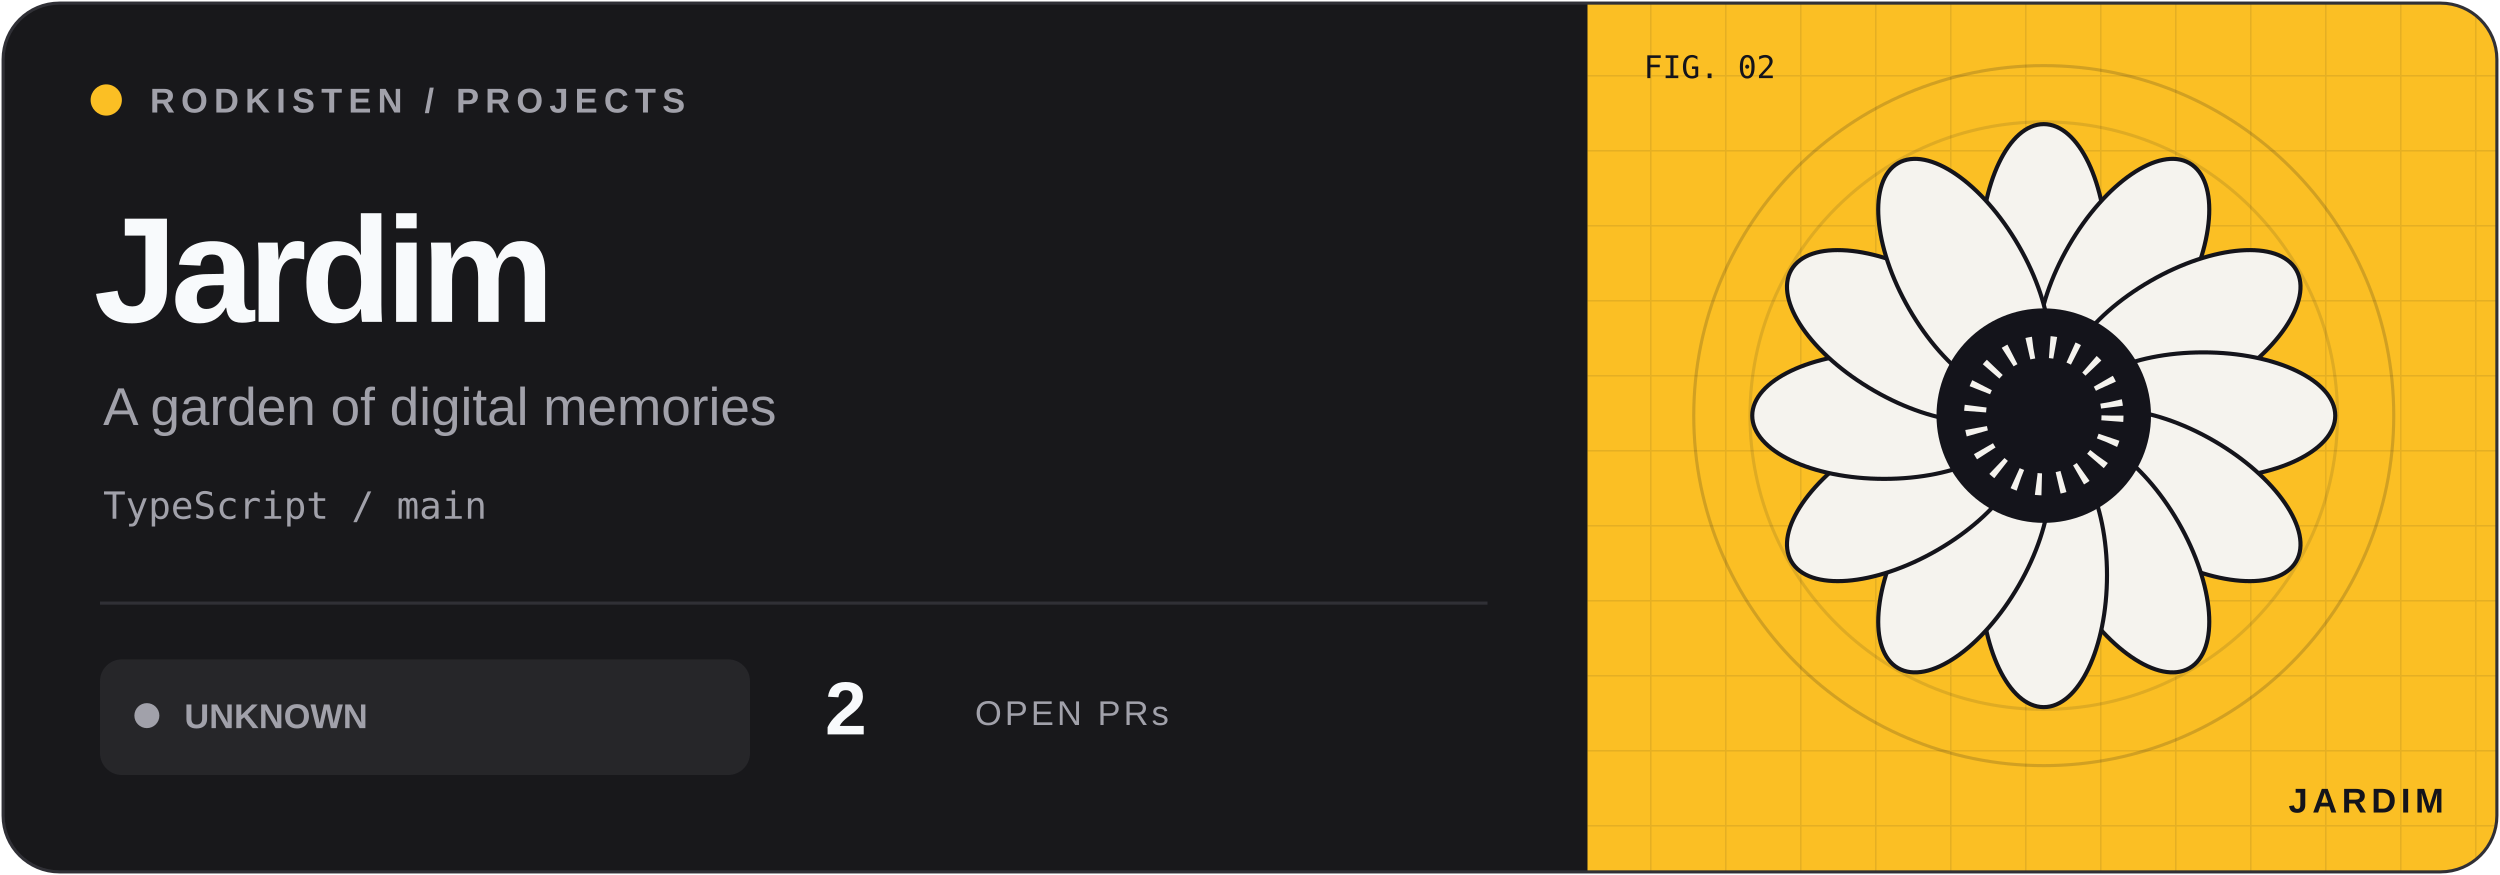
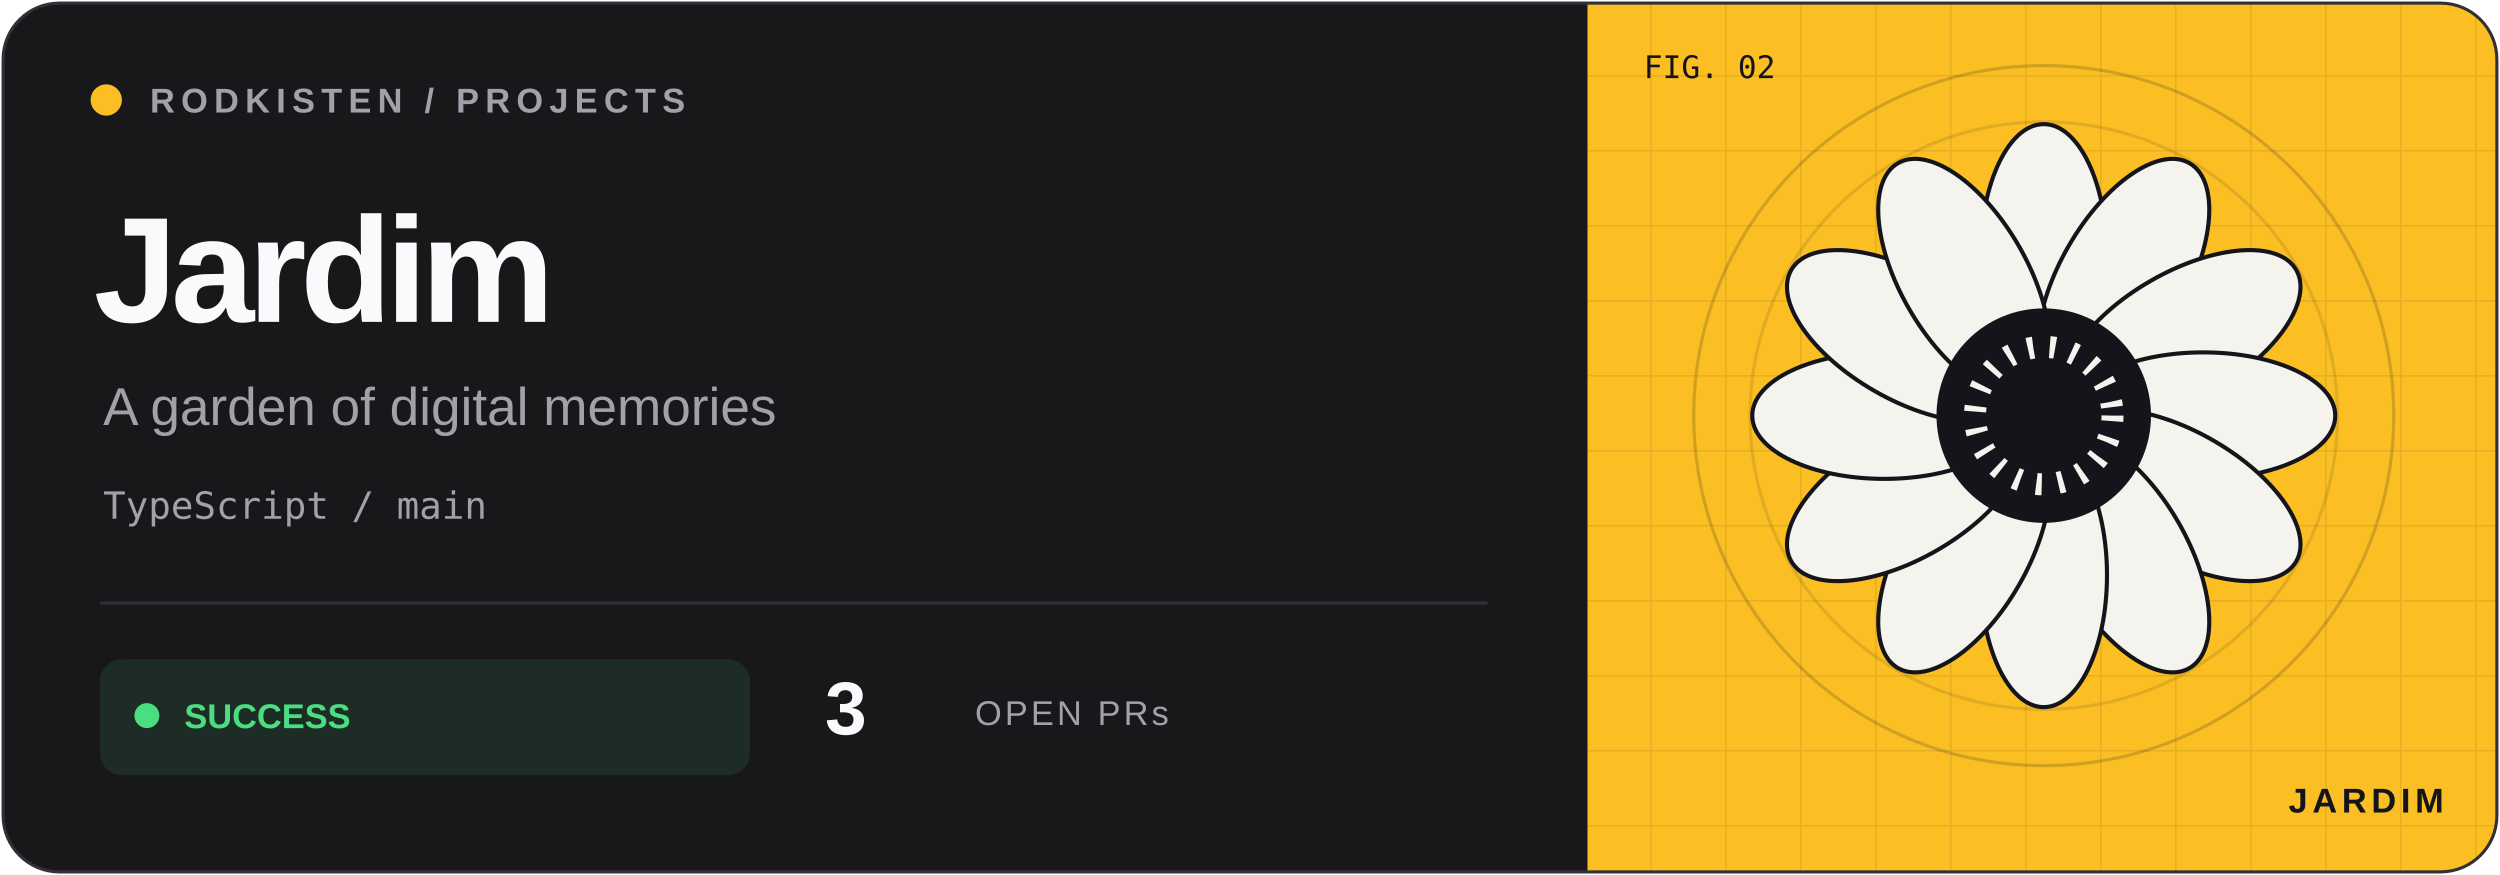
<svg xmlns="http://www.w3.org/2000/svg" width="800" height="280" viewBox="0 0 800 280">
  <defs>
    <clipPath id="frame">
      <rect x="1" y="1" width="798" height="278" rx="18" />
    </clipPath>
    <pattern id="grid" width="24" height="24" patternUnits="userSpaceOnUse">
      <path d="M24 0H0V24" fill="none" stroke="#14141b" stroke-opacity=".09" />
    </pattern>
  </defs>
  <g clip-path="url(#frame)">
    <rect width="800" height="280" fill="#18181b" />
    <rect x="508" width="292" height="280" fill="#fbbf24" />
    <rect x="508" width="292" height="280" fill="url(#grid)" />
    <circle cx="654" cy="133" r="112" fill="none" stroke="#14141b" stroke-opacity=".18" />
    <circle cx="654" cy="133" r="94" fill="none" stroke="#14141b" stroke-opacity=".12" />
    <g transform="translate(654 133) scale(.88)" color="#fbbf24">
      <ellipse cy="-58" rx="23" ry="48" transform="rotate(0)" fill="#f5f3ee" stroke="#14141b" stroke-width="1.5" />
      <ellipse cy="-58" rx="23" ry="48" transform="rotate(30)" fill="#f5f3ee" stroke="#14141b" stroke-width="1.5" />
      <ellipse cy="-58" rx="23" ry="48" transform="rotate(60)" fill="#f5f3ee" stroke="#14141b" stroke-width="1.5" />
      <ellipse cy="-58" rx="23" ry="48" transform="rotate(90)" fill="#f5f3ee" stroke="#14141b" stroke-width="1.5" />
      <ellipse cy="-58" rx="23" ry="48" transform="rotate(120)" fill="#f5f3ee" stroke="#14141b" stroke-width="1.5" />
      <ellipse cy="-58" rx="23" ry="48" transform="rotate(150)" fill="#f5f3ee" stroke="#14141b" stroke-width="1.5" />
      <ellipse cy="-58" rx="23" ry="48" transform="rotate(180)" fill="#f5f3ee" stroke="#14141b" stroke-width="1.5" />
      <ellipse cy="-58" rx="23" ry="48" transform="rotate(210)" fill="#f5f3ee" stroke="#14141b" stroke-width="1.5" />
      <ellipse cy="-58" rx="23" ry="48" transform="rotate(240)" fill="#f5f3ee" stroke="#14141b" stroke-width="1.5" />
      <ellipse cy="-58" rx="23" ry="48" transform="rotate(270)" fill="#f5f3ee" stroke="#14141b" stroke-width="1.5" />
      <ellipse cy="-58" rx="23" ry="48" transform="rotate(300)" fill="#f5f3ee" stroke="#14141b" stroke-width="1.5" />
      <ellipse cy="-58" rx="23" ry="48" transform="rotate(330)" fill="#f5f3ee" stroke="#14141b" stroke-width="1.5" />
      <circle r="39" fill="#14141b" />
      <circle r="25" fill="none" stroke="#f5f3ee" stroke-dasharray="2 6" stroke-width="8" />
    </g>
    <g font-family="Geist,Arial,sans-serif">
      <circle cx="34" cy="32" r="5" fill="#fbbf24" />
      <text x="48" y="36" font-size="11" font-weight="600" letter-spacing="2" fill="#a1a1aa">RODKISTEN / PROJECTS</text>
      <text x="30" y="103" font-size="48" letter-spacing="-2" font-weight="700" fill="#f8fafc">Jardim</text>
      <text x="33" y="136" font-size="17" fill="#a1a1aa">A garden of digital memories</text>
      <text x="33" y="166" font-size="12" font-family="monospace" fill="#a1a1aa">TypeScript / main</text>
      <path d="M32 193H476" stroke="#303036" />
-       <rect x="32" y="211" width="208" height="37" rx="7" fill="#a1a1aa" fill-opacity=".10" />
-       <circle cx="47" cy="229" r="4" fill="#a1a1aa" />
-       <text x="59" y="233" font-size="11" font-weight="700" fill="#a1a1aa">UNKNOWN</text>
-       <text x="264" y="235" font-size="24" font-weight="700" fill="#f8fafc">2</text>
+       <rect x="32" y="211" width="208" height="37" rx="7" fill="#4ade80" fill-opacity=".10" />
+       <circle cx="47" cy="229" r="4" fill="#4ade80" />
+       <text x="59" y="233" font-size="11" font-weight="700" fill="#4ade80">SUCCESS</text>
+       <text x="264" y="235" font-size="24" font-weight="700" fill="#f8fafc">3</text>
      <text x="312" y="232" font-size="11" letter-spacing="1" fill="#a1a1aa">OPEN PRs</text>
      <text x="526" y="25" font-size="10" font-family="monospace" fill="#14141b">FIG. 02</text>
      <text x="782" y="260" text-anchor="end" font-size="11" font-weight="700" letter-spacing="1.5" fill="#14141b">JARDIM</text>
    </g>
  </g>
  <rect x="1" y="1" width="798" height="278" rx="18" fill="none" stroke="#303036" />
</svg>
